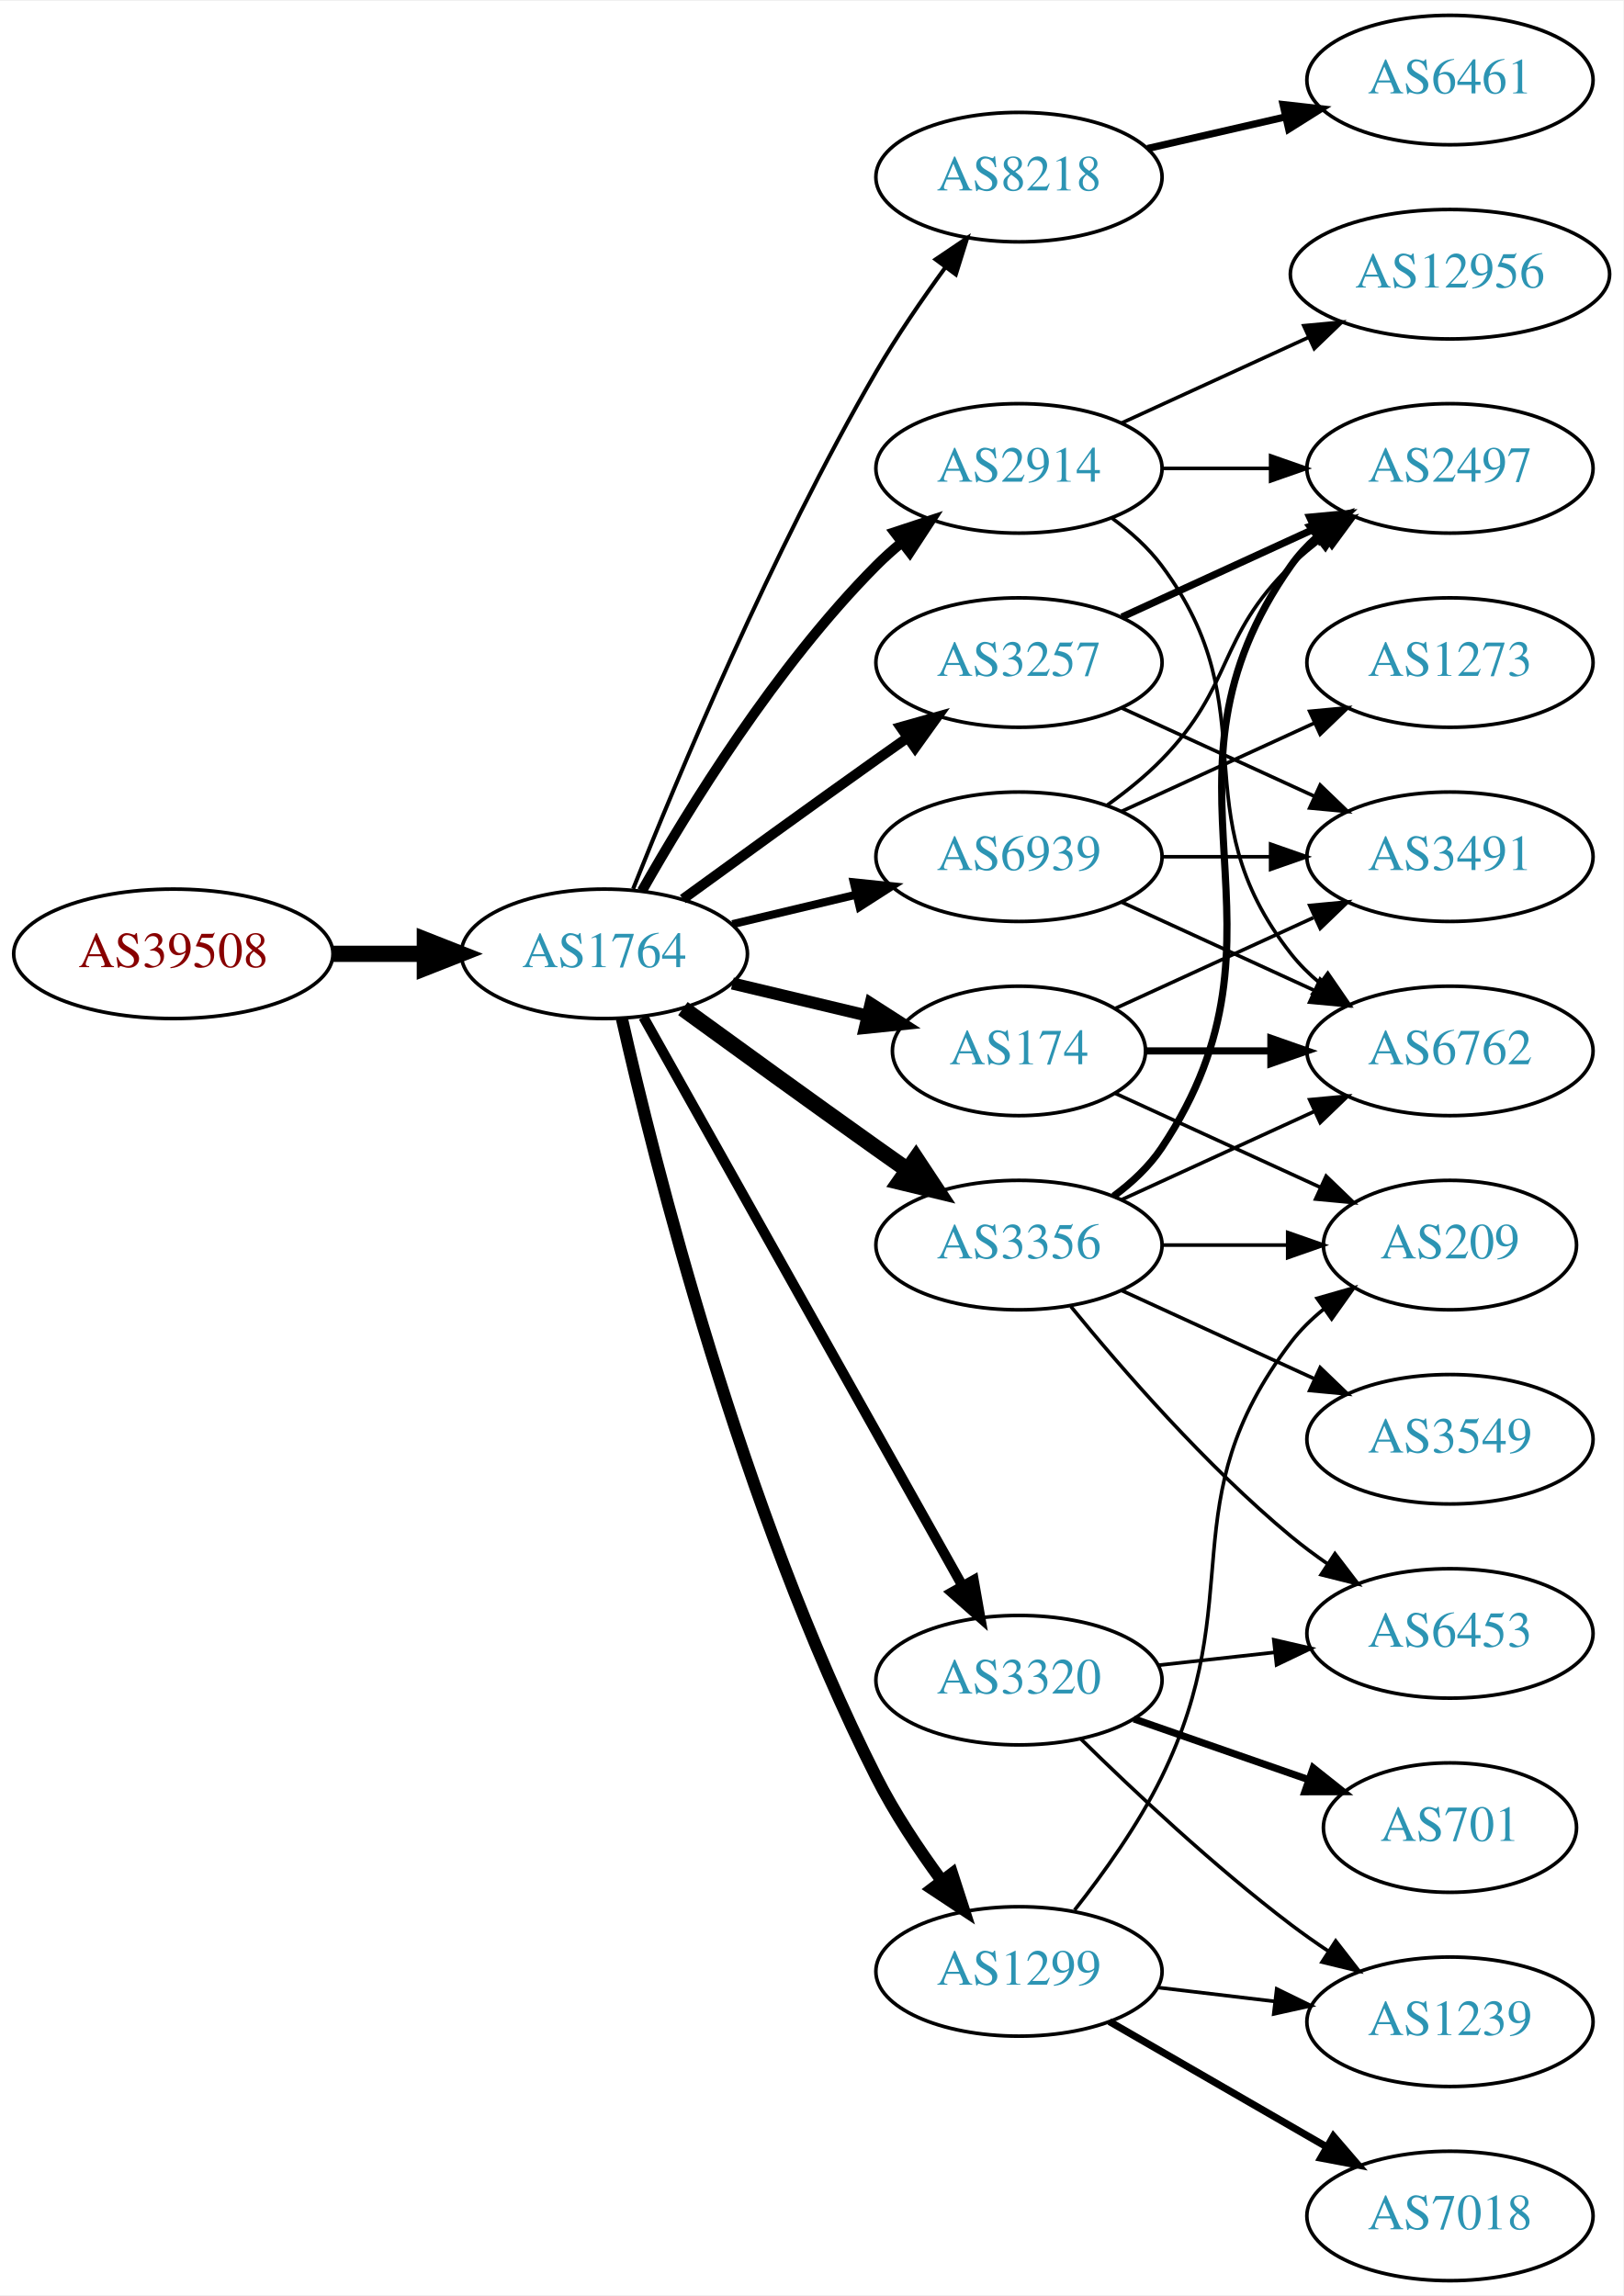
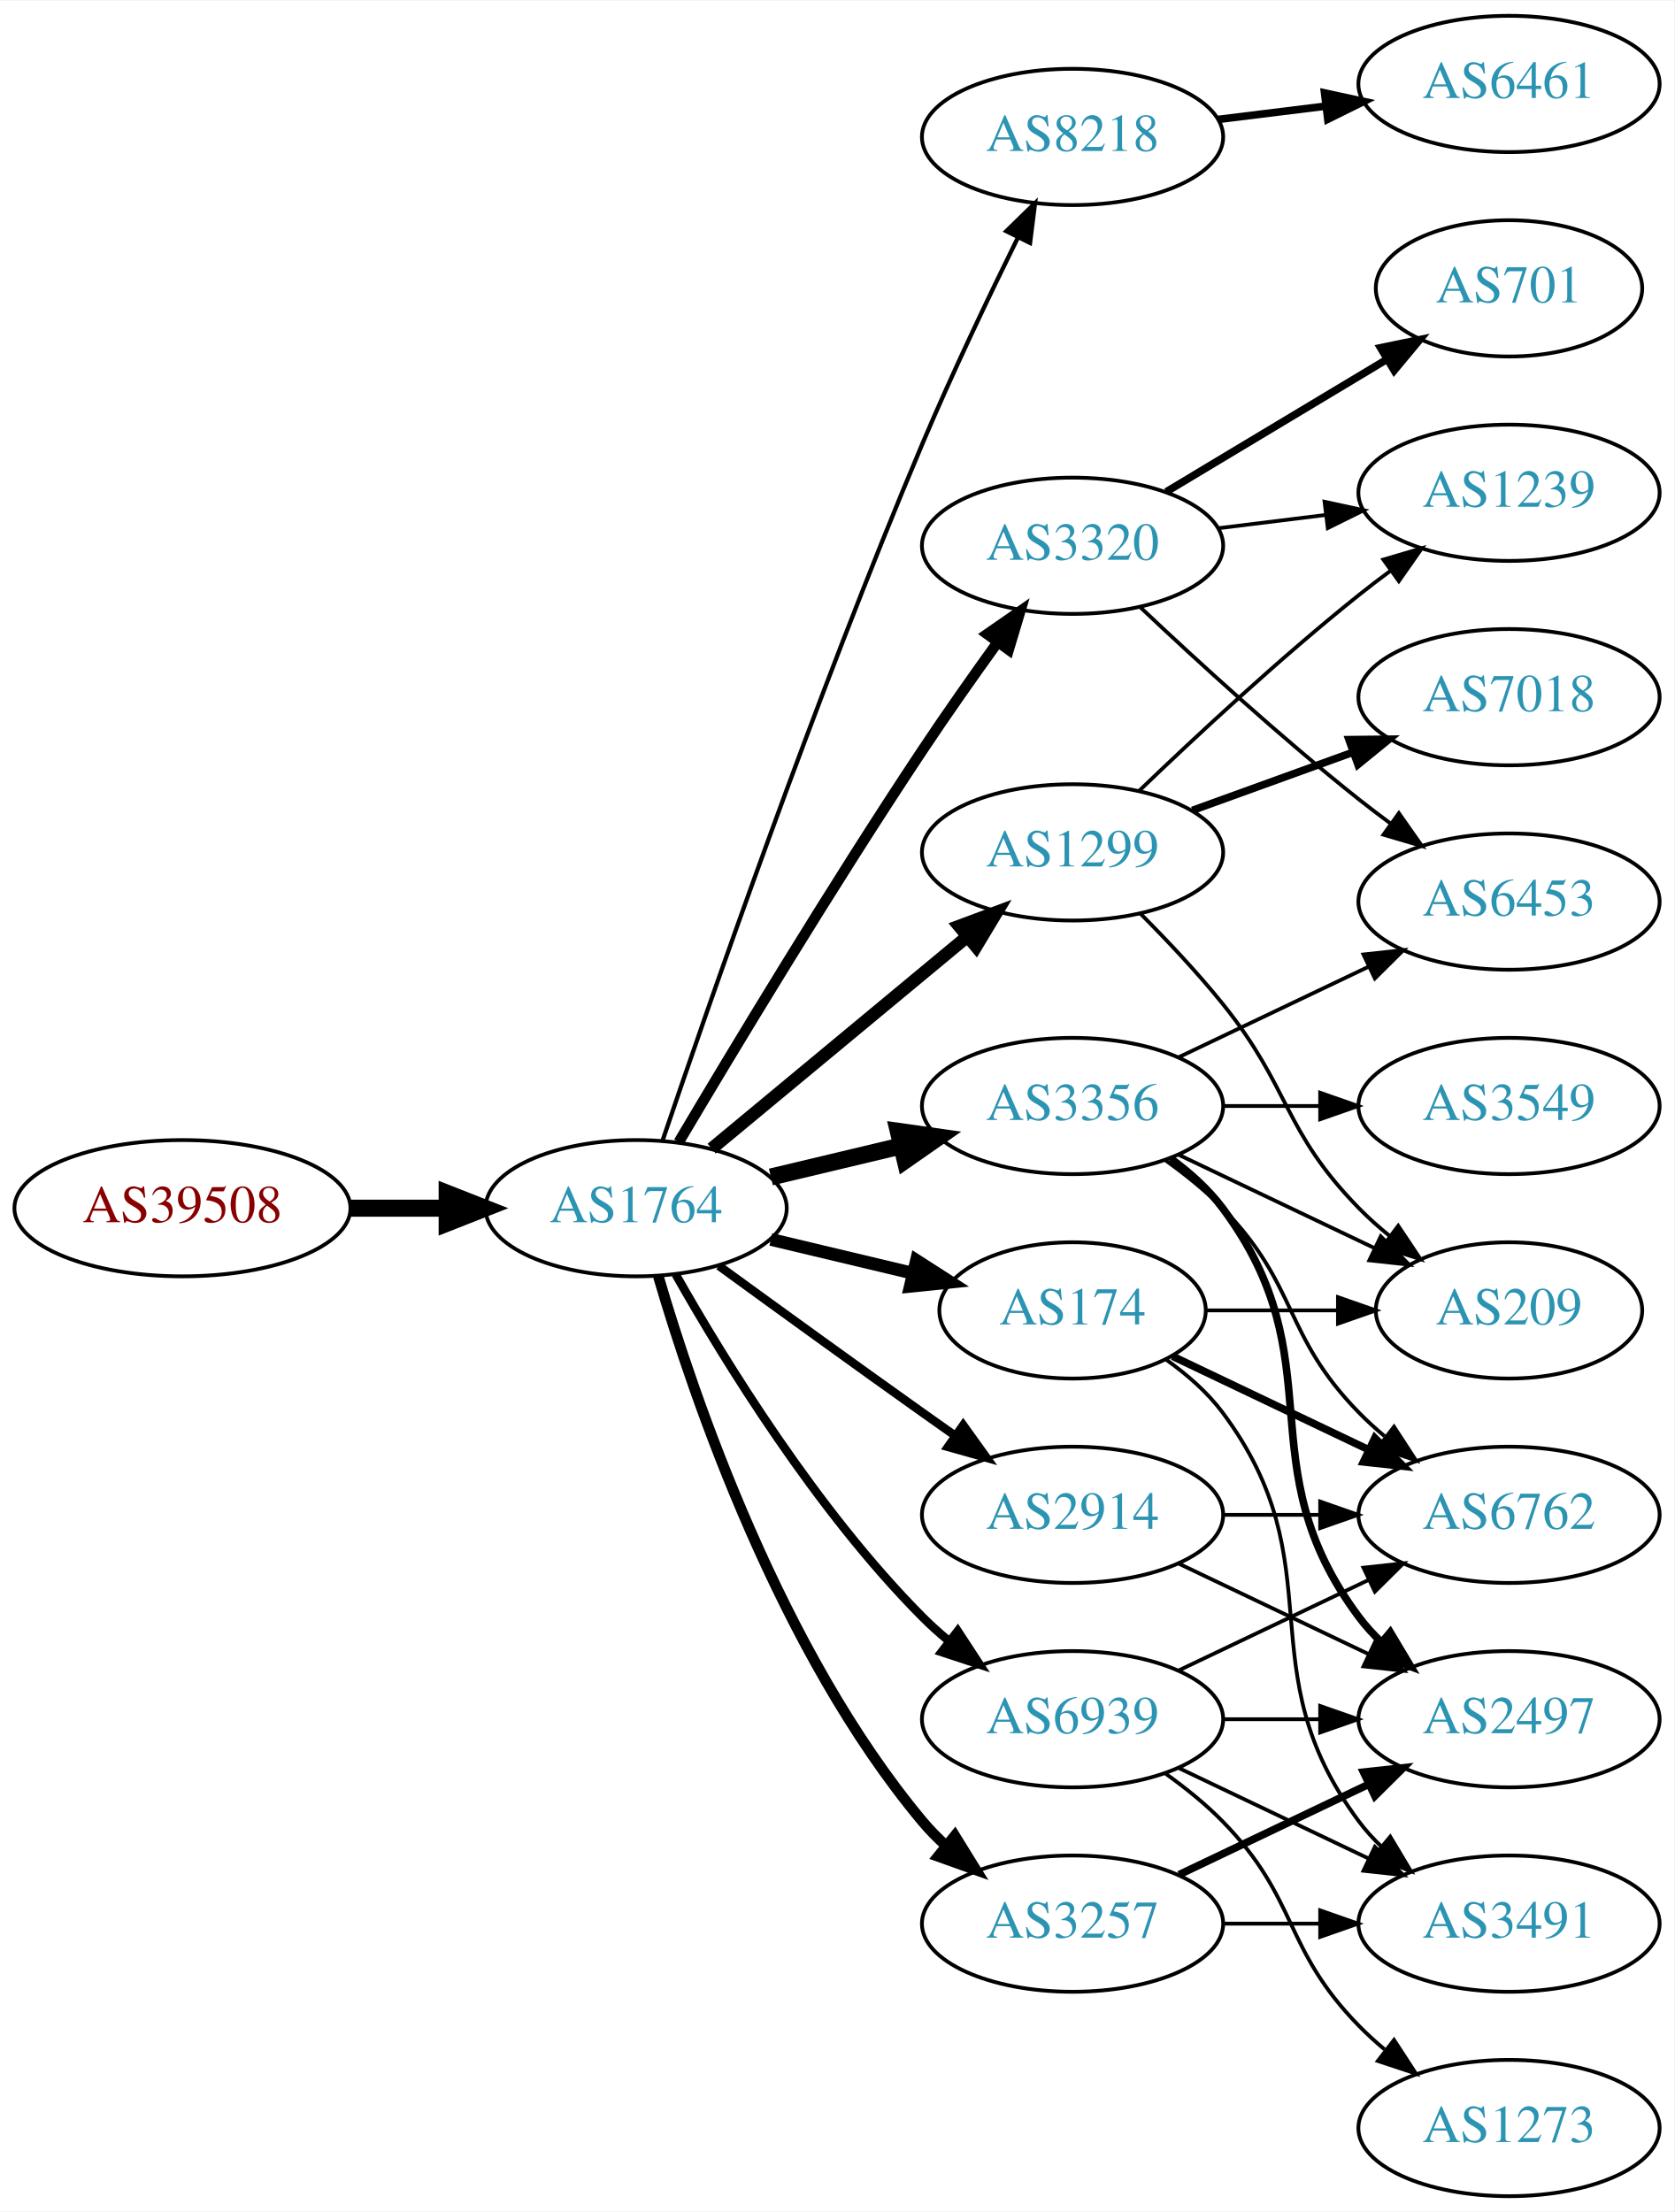
- <svg xmlns="http://www.w3.org/2000/svg" xmlns:xlink="http://www.w3.org/1999/xlink" width="451pt" height="638pt" viewBox="0.00 0.00 451.37 638.00">
-   <g id="graph0" class="graph" transform="scale(1 1) rotate(0) translate(4 634)">
-     <polygon fill="white" stroke="none" points="-4,4 -4,-634 447.37,-634 447.37,4 -4,4" />
+ <svg xmlns="http://www.w3.org/2000/svg" xmlns:xlink="http://www.w3.org/1999/xlink" width="442pt" height="584pt" viewBox="0.00 0.00 442.27 584.00">
+   <g id="graph0" class="graph" transform="scale(1 1) rotate(0) translate(4 580)">
+     <polygon fill="white" stroke="none" points="-4,4 -4,-580 438.271,-580 438.271,4 -4,4" />
    <g id="node1" class="node">
      <g id="a_node1">
        <a xlink:href="/asn/39508" xlink:title="AS39508 ~ AXIANS ICT Austria GmbH [AT]">
-           <ellipse fill="#ffffff" stroke="black" cx="44.196" cy="-369" rx="44.393" ry="18" />
-           <text text-anchor="middle" x="44.196" y="-365.3" font-family="Times,serif" font-size="14.00" fill="#880000">AS39508</text>
+           <ellipse fill="#ffffff" stroke="black" cx="44.196" cy="-261" rx="44.393" ry="18" />
+           <text text-anchor="middle" x="44.196" y="-257.3" font-family="Times,serif" font-size="14.00" fill="#880000">AS39508</text>
        </a>
      </g>
    </g>
    <g id="node2" class="node">
      <g id="a_node2">
        <a xlink:href="/asn/1764" xlink:title="AS1764 ~ NEXTLAYER-AS [AT]">
-           <ellipse fill="#ffffff" stroke="black" cx="164.039" cy="-369" rx="39.794" ry="18" />
-           <text text-anchor="middle" x="164.039" y="-365.3" font-family="Times,serif" font-size="14.00" fill="#2c94b3">AS1764</text>
+           <ellipse fill="#ffffff" stroke="black" cx="164.039" cy="-261" rx="39.794" ry="18" />
+           <text text-anchor="middle" x="164.039" y="-257.3" font-family="Times,serif" font-size="14.00" fill="#2c94b3">AS1764</text>
        </a>
      </g>
    </g>
    <g id="edge1" class="edge">
-       <path fill="none" stroke="black" stroke-width="4.5" d="M88.407,-369C96.72,-369 105.482,-369 113.965,-369" />
-       <polygon fill="black" stroke="black" stroke-width="4.5" points="114.123,-372.938 124.123,-369 114.123,-365.063 114.123,-372.938" />
+       <path fill="none" stroke="black" stroke-width="4.5" d="M88.407,-261C96.72,-261 105.482,-261 113.965,-261" />
+       <polygon fill="black" stroke="black" stroke-width="4.5" points="114.123,-264.938 124.123,-261 114.123,-257.063 114.123,-264.938" />
    </g>
    <g id="node3" class="node">
      <g id="a_node3">
        <a xlink:href="/asn/8218" xlink:title="AS8218 ~ legacy Neotelecoms [FR]">
-           <ellipse fill="#ffffff" stroke="black" cx="279.332" cy="-585" rx="39.794" ry="18" />
-           <text text-anchor="middle" x="279.332" y="-581.3" font-family="Times,serif" font-size="14.00" fill="#2c94b3">AS8218</text>
+           <ellipse fill="#ffffff" stroke="black" cx="279.332" cy="-544" rx="39.794" ry="18" />
+           <text text-anchor="middle" x="279.332" y="-540.3" font-family="Times,serif" font-size="14.00" fill="#2c94b3">AS8218</text>
        </a>
      </g>
    </g>
    <g id="edge2" class="edge">
-       <path fill="none" stroke="black" stroke-width="1.125" d="M172.042,-387.051C184.169,-417.57 210.587,-480.933 239.685,-531 245.392,-540.819 252.43,-551.078 258.929,-559.984" />
-       <polygon fill="black" stroke="black" stroke-width="1.125" points="256.155,-562.119 264.934,-568.05 261.77,-557.938 256.155,-562.119" />
+       <path fill="none" stroke="black" stroke-width="1.125" d="M170.995,-278.774C183.004,-314.21 211.396,-396.01 239.685,-463 247.466,-481.424 257.16,-501.737 264.892,-517.411" />
+       <polygon fill="black" stroke="black" stroke-width="1.125" points="261.832,-519.118 269.419,-526.514 268.1,-516.001 261.832,-519.118" />
    </g>
    <g id="node4" class="node">
      <g id="a_node4">
-         <a xlink:href="/asn/3257" xlink:title="AS3257 ~ GTT [DE]">
-           <ellipse fill="#ffffff" stroke="black" cx="279.332" cy="-450" rx="39.794" ry="18" />
-           <text text-anchor="middle" x="279.332" y="-446.3" font-family="Times,serif" font-size="14.00" fill="#2c94b3">AS3257</text>
+         <a xlink:href="/asn/3320" xlink:title="AS3320 ~ DTAG [DE]">
+           <ellipse fill="#ffffff" stroke="black" cx="279.332" cy="-436" rx="39.794" ry="18" />
+           <text text-anchor="middle" x="279.332" y="-432.3" font-family="Times,serif" font-size="14.00" fill="#2c94b3">AS3320</text>
        </a>
      </g>
    </g>
    <g id="edge3" class="edge">
-       <path fill="none" stroke="black" stroke-width="2.812" d="M185.887,-384.222C200.821,-395.091 221.435,-410.025 239.685,-423 242.506,-425.005 245.449,-427.085 248.397,-429.159" />
-       <polygon fill="black" stroke="black" stroke-width="2.812" points="246.424,-432.05 256.621,-434.926 250.443,-426.319 246.424,-432.05" />
+       <path fill="none" stroke="black" stroke-width="2.812" d="M175.303,-278.467C189.366,-302.202 215.625,-345.829 239.685,-382 245.975,-391.456 253.147,-401.632 259.591,-410.572" />
+       <polygon fill="black" stroke="black" stroke-width="2.812" points="256.786,-412.666 265.494,-418.702 262.451,-408.553 256.786,-412.666" />
    </g>
    <g id="node5" class="node">
      <g id="a_node5">
-         <a xlink:href="/asn/2914" xlink:title="AS2914 ~ NTT America, Inc. [US]">
-           <ellipse fill="#ffffff" stroke="black" cx="279.332" cy="-504" rx="39.794" ry="18" />
-           <text text-anchor="middle" x="279.332" y="-500.3" font-family="Times,serif" font-size="14.00" fill="#2c94b3">AS2914</text>
+         <a xlink:href="/asn/3257" xlink:title="AS3257 ~ GTT [DE]">
+           <ellipse fill="#ffffff" stroke="black" cx="279.332" cy="-72" rx="39.794" ry="18" />
+           <text text-anchor="middle" x="279.332" y="-68.3" font-family="Times,serif" font-size="14.00" fill="#2c94b3">AS3257</text>
        </a>
      </g>
    </g>
    <g id="edge4" class="edge">
-       <path fill="none" stroke="black" stroke-width="2.812" d="M174.498,-386.49C187.28,-409.096 211.712,-448.886 239.685,-477 241.796,-479.121 244.092,-481.188 246.477,-483.171" />
-       <polygon fill="black" stroke="black" stroke-width="2.812" points="244.73,-486.242 254.793,-489.556 248.993,-480.69 244.73,-486.242" />
+       <path fill="none" stroke="black" stroke-width="2.812" d="M169.913,-242.998C179.227,-211.156 202.043,-144.019 239.685,-99 241.555,-96.763 243.654,-94.626 245.88,-92.604" />
+       <polygon fill="black" stroke="black" stroke-width="2.812" points="248.227,-95.207 253.799,-86.196 243.823,-89.766 248.227,-95.207" />
    </g>
    <g id="node6" class="node">
      <g id="a_node6">
-         <a xlink:href="/asn/3320" xlink:title="AS3320 ~ DTAG [DE]">
-           <ellipse fill="#ffffff" stroke="black" cx="279.332" cy="-167" rx="39.794" ry="18" />
-           <text text-anchor="middle" x="279.332" y="-163.3" font-family="Times,serif" font-size="14.00" fill="#2c94b3">AS3320</text>
-         </a>
-       </g>
-     </g>
-     <g id="edge5" class="edge">
-       <path fill="none" stroke="black" stroke-width="2.812" d="M174.894,-351.427C194.864,-315.821 240.192,-235.002 263.652,-193.173" />
-       <polygon fill="black" stroke="black" stroke-width="2.812" points="266.74,-194.822 268.579,-184.388 260.635,-191.398 266.74,-194.822" />
-     </g>
-     <g id="node7" class="node">
-       <g id="a_node7">
        <a xlink:href="/asn/3356" xlink:title="AS3356 ~ Level 3 Parent, LLC [US]">
          <ellipse fill="#ffffff" stroke="black" cx="279.332" cy="-288" rx="39.794" ry="18" />
          <text text-anchor="middle" x="279.332" y="-284.3" font-family="Times,serif" font-size="14.00" fill="#2c94b3">AS3356</text>
        </a>
      </g>
    </g>
+     <g id="edge5" class="edge">
+       <path fill="none" stroke="black" stroke-width="4.5" d="M199.646,-269.248C210.517,-271.838 222.671,-274.735 234.114,-277.462" />
+       <polygon fill="black" stroke="black" stroke-width="4.5" points="233.296,-281.315 243.936,-279.803 235.122,-273.654 233.296,-281.315" />
+     </g>
+     <g id="node7" class="node">
+       <g id="a_node7">
+         <a xlink:href="/asn/2914" xlink:title="AS2914 ~ NTT America, Inc. [US]">
+           <ellipse fill="#ffffff" stroke="black" cx="279.332" cy="-180" rx="39.794" ry="18" />
+           <text text-anchor="middle" x="279.332" y="-176.3" font-family="Times,serif" font-size="14.00" fill="#2c94b3">AS2914</text>
+         </a>
+       </g>
+     </g>
    <g id="edge6" class="edge">
-       <path fill="none" stroke="black" stroke-width="4.5" d="M185.887,-353.778C200.821,-342.909 221.435,-327.975 239.685,-315 242.506,-312.995 245.449,-310.915 248.397,-308.841" />
-       <polygon fill="black" stroke="black" stroke-width="4.5" points="250.694,-312.039 256.621,-303.074 246.173,-305.591 250.694,-312.039" />
+       <path fill="none" stroke="black" stroke-width="2.25" d="M185.887,-245.778C200.821,-234.909 221.435,-219.975 239.685,-207 242.506,-204.995 245.449,-202.915 248.397,-200.841" />
+       <polygon fill="black" stroke="black" stroke-width="2.25" points="250.443,-203.681 256.621,-195.074 246.424,-197.95 250.443,-203.681" />
    </g>
    <g id="node8" class="node">
      <g id="a_node8">
-         <a xlink:href="/asn/174" xlink:title="AS174 ~ Cogent Communications [US]">
-           <ellipse fill="#ffffff" stroke="black" cx="279.332" cy="-342" rx="35.194" ry="18" />
-           <text text-anchor="middle" x="279.332" y="-338.3" font-family="Times,serif" font-size="14.00" fill="#2c94b3">AS174</text>
+         <a xlink:href="/asn/1299" xlink:title="AS1299 ~ Telia Carrier [EU]">
+           <ellipse fill="#ffffff" stroke="black" cx="279.332" cy="-355" rx="39.794" ry="18" />
+           <text text-anchor="middle" x="279.332" y="-351.3" font-family="Times,serif" font-size="14.00" fill="#2c94b3">AS1299</text>
        </a>
      </g>
    </g>
    <g id="edge7" class="edge">
-       <path fill="none" stroke="black" stroke-width="3.375" d="M199.646,-360.752C211.44,-357.942 224.745,-354.771 237.013,-351.847" />
-       <polygon fill="black" stroke="black" stroke-width="3.375" points="238.101,-355.186 247.018,-349.463 236.479,-348.376 238.101,-355.186" />
+       <path fill="none" stroke="black" stroke-width="3.375" d="M184.001,-276.733C202.464,-292.052 230.7,-315.48 251.471,-332.713" />
+       <polygon fill="black" stroke="black" stroke-width="3.375" points="249.376,-335.523 259.307,-339.215 253.846,-330.136 249.376,-335.523" />
    </g>
    <g id="node9" class="node">
      <g id="a_node9">
-         <a xlink:href="/asn/1299" xlink:title="AS1299 ~ Telia Carrier [EU]">
-           <ellipse fill="#ffffff" stroke="black" cx="279.332" cy="-86" rx="39.794" ry="18" />
-           <text text-anchor="middle" x="279.332" y="-82.3" font-family="Times,serif" font-size="14.00" fill="#2c94b3">AS1299</text>
+         <a xlink:href="/asn/174" xlink:title="AS174 ~ Cogent Communications [US]">
+           <ellipse fill="#ffffff" stroke="black" cx="279.332" cy="-234" rx="35.194" ry="18" />
+           <text text-anchor="middle" x="279.332" y="-230.3" font-family="Times,serif" font-size="14.00" fill="#2c94b3">AS174</text>
        </a>
      </g>
    </g>
    <g id="edge8" class="edge">
-       <path fill="none" stroke="black" stroke-width="3.375" d="M168.908,-351.042C177.858,-311.445 202.137,-214.261 239.685,-140 244.679,-130.123 251.362,-120.06 257.765,-111.34" />
-       <polygon fill="black" stroke="black" stroke-width="3.375" points="260.744,-113.205 264.002,-103.123 255.168,-108.972 260.744,-113.205" />
+       <path fill="none" stroke="black" stroke-width="3.375" d="M199.646,-252.752C211.44,-249.942 224.745,-246.771 237.013,-243.847" />
+       <polygon fill="black" stroke="black" stroke-width="3.375" points="238.101,-247.186 247.018,-241.463 236.479,-240.376 238.101,-247.186" />
    </g>
    <g id="node10" class="node">
      <g id="a_node10">
        <a xlink:href="/asn/6939" xlink:title="AS6939 ~ Hurricane Electric LLC [US]">
-           <ellipse fill="#ffffff" stroke="black" cx="279.332" cy="-396" rx="39.794" ry="18" />
-           <text text-anchor="middle" x="279.332" y="-392.3" font-family="Times,serif" font-size="14.00" fill="#2c94b3">AS6939</text>
+           <ellipse fill="#ffffff" stroke="black" cx="279.332" cy="-126" rx="39.794" ry="18" />
+           <text text-anchor="middle" x="279.332" y="-122.3" font-family="Times,serif" font-size="14.00" fill="#2c94b3">AS6939</text>
        </a>
      </g>
    </g>
    <g id="edge9" class="edge">
-       <path fill="none" stroke="black" stroke-width="2.25" d="M199.646,-377.248C210.517,-379.838 222.671,-382.735 234.114,-385.462" />
-       <polygon fill="black" stroke="black" stroke-width="2.25" points="233.397,-388.889 243.936,-387.803 235.02,-382.08 233.397,-388.889" />
+       <path fill="none" stroke="black" stroke-width="2.25" d="M174.498,-243.51C187.28,-220.904 211.712,-181.114 239.685,-153 241.796,-150.879 244.092,-148.812 246.477,-146.829" />
+       <polygon fill="black" stroke="black" stroke-width="2.25" points="248.993,-149.31 254.793,-140.444 244.73,-143.758 248.993,-149.31" />
    </g>
    <g id="node11" class="node">
      <g id="a_node11">
        <a xlink:href="/asn/6461" xlink:title="AS6461 ~ Zayo Bandwidth [US]">
-           <ellipse fill="#ffffff" stroke="black" cx="399.174" cy="-612" rx="39.794" ry="18" />
-           <text text-anchor="middle" x="399.174" y="-608.3" font-family="Times,serif" font-size="14.00" fill="#2c94b3">AS6461</text>
+           <ellipse fill="#ffffff" stroke="black" cx="394.625" cy="-558" rx="39.794" ry="18" />
+           <text text-anchor="middle" x="394.625" y="-554.3" font-family="Times,serif" font-size="14.00" fill="#2c94b3">AS6461</text>
        </a>
      </g>
    </g>
    <g id="edge10" class="edge">
-       <path fill="none" stroke="black" stroke-width="2" d="M315.051,-592.955C327.051,-595.704 340.672,-598.825 353.364,-601.733" />
-       <polygon fill="black" stroke="black" stroke-width="2" points="352.767,-605.187 363.296,-604.009 354.33,-598.364 352.767,-605.187" />
+       <path fill="none" stroke="black" stroke-width="2" d="M317.742,-548.623C326.83,-549.746 336.667,-550.962 346.152,-552.134" />
+       <polygon fill="black" stroke="black" stroke-width="2" points="345.9,-555.629 356.254,-553.382 346.758,-548.682 345.9,-555.629" />
+     </g>
+     <g id="node12" class="node">
+       <g id="a_node12">
+         <a xlink:href="/asn/701" xlink:title="AS701 ~ UUNET [US]">
+           <ellipse fill="#ffffff" stroke="black" cx="394.625" cy="-504" rx="35.194" ry="18" />
+           <text text-anchor="middle" x="394.625" y="-500.3" font-family="Times,serif" font-size="14.00" fill="#2c94b3">AS701</text>
+         </a>
+       </g>
+     </g>
+     <g id="edge11" class="edge">
+       <path fill="none" stroke="black" stroke-width="2" d="M304.082,-450.255C321.033,-460.429 343.998,-474.214 362.427,-485.275" />
+       <polygon fill="black" stroke="black" stroke-width="2" points="360.688,-488.313 371.064,-490.459 364.291,-482.311 360.688,-488.313" />
+     </g>
+     <g id="node13" class="node">
+       <g id="a_node13">
+         <a xlink:href="/asn/1239" xlink:title="AS1239 ~ Sprint [US]">
+           <ellipse fill="#ffffff" stroke="black" cx="394.625" cy="-450" rx="39.794" ry="18" />
+           <text text-anchor="middle" x="394.625" y="-446.3" font-family="Times,serif" font-size="14.00" fill="#2c94b3">AS1239</text>
+         </a>
+       </g>
+     </g>
+     <g id="edge12" class="edge">
+       <path fill="none" stroke="black" d="M317.742,-440.623C326.83,-441.746 336.667,-442.962 346.152,-444.134" />
+       <polygon fill="black" stroke="black" points="345.9,-447.629 356.254,-445.382 346.758,-440.682 345.9,-447.629" />
    </g>
    <g id="node14" class="node">
      <g id="a_node14">
+         <a xlink:href="/asn/6453" xlink:title="AS6453 ~ TATA COMMUNICATIONS (AMERICA) INC [US]">
+           <ellipse fill="#ffffff" stroke="black" cx="394.625" cy="-342" rx="39.794" ry="18" />
+           <text text-anchor="middle" x="394.625" y="-338.3" font-family="Times,serif" font-size="14.00" fill="#2c94b3">AS6453</text>
+         </a>
+       </g>
+     </g>
+     <g id="edge13" class="edge">
+       <path fill="none" stroke="black" d="M297.307,-419.68C312.109,-405.716 334.378,-385.342 354.978,-369 357.689,-366.849 360.559,-364.672 363.461,-362.537" />
+       <polygon fill="black" stroke="black" points="365.535,-365.356 371.62,-356.683 361.455,-359.669 365.535,-365.356" />
+     </g>
+     <g id="node16" class="node">
+       <g id="a_node16">
        <a xlink:href="/asn/2497" xlink:title="AS2497 ~ Internet Initiative Japan Inc. [JP]">
-           <ellipse fill="#ffffff" stroke="black" cx="399.174" cy="-504" rx="39.794" ry="18" />
-           <text text-anchor="middle" x="399.174" y="-500.3" font-family="Times,serif" font-size="14.00" fill="#2c94b3">AS2497</text>
-         </a>
-       </g>
-     </g>
-     <g id="edge14" class="edge">
-       <path fill="none" stroke="black" stroke-width="2" d="M307.96,-462.661C323.917,-469.973 344.188,-479.261 361.471,-487.181" />
-       <polygon fill="black" stroke="black" stroke-width="2" points="360.169,-490.435 370.718,-491.419 363.085,-484.071 360.169,-490.435" />
+           <ellipse fill="#ffffff" stroke="black" cx="394.625" cy="-126" rx="39.794" ry="18" />
+           <text text-anchor="middle" x="394.625" y="-122.3" font-family="Times,serif" font-size="14.00" fill="#2c94b3">AS2497</text>
+         </a>
+       </g>
+     </g>
+     <g id="edge25" class="edge">
+       <path fill="none" stroke="black" stroke-width="2" d="M307.468,-84.934C322.462,-92.081 341.283,-101.052 357.506,-108.785" />
+       <polygon fill="black" stroke="black" stroke-width="2" points="356.177,-112.028 366.71,-113.171 359.188,-105.709 356.177,-112.028" />
+     </g>
+     <g id="node20" class="node">
+       <g id="a_node20">
+         <a xlink:href="/asn/3491" xlink:title="AS3491 ~ PCCW Global, Inc. [US]">
+           <ellipse fill="#ffffff" stroke="black" cx="394.625" cy="-72" rx="39.794" ry="18" />
+           <text text-anchor="middle" x="394.625" y="-68.3" font-family="Times,serif" font-size="14.00" fill="#2c94b3">AS3491</text>
+         </a>
+       </g>
+     </g>
+     <g id="edge24" class="edge">
+       <path fill="none" stroke="black" d="M319.004,-72C327.207,-72 335.971,-72 344.503,-72" />
+       <polygon fill="black" stroke="black" points="344.742,-75.5 354.742,-72 344.742,-68.5 344.742,-75.5" />
+     </g>
+     <g id="edge15" class="edge">
+       <path fill="none" stroke="black" d="M307.468,-300.934C322.462,-308.081 341.283,-317.052 357.506,-324.785" />
+       <polygon fill="black" stroke="black" points="356.177,-328.028 366.71,-329.171 359.188,-321.709 356.177,-328.028" />
    </g>
    <g id="node15" class="node">
      <g id="a_node15">
-         <a xlink:href="/asn/3491" xlink:title="AS3491 ~ PCCW Global, Inc. [US]">
-           <ellipse fill="#ffffff" stroke="black" cx="399.174" cy="-396" rx="39.794" ry="18" />
-           <text text-anchor="middle" x="399.174" y="-392.3" font-family="Times,serif" font-size="14.00" fill="#2c94b3">AS3491</text>
-         </a>
-       </g>
-     </g>
-     <g id="edge15" class="edge">
-       <path fill="none" stroke="black" d="M307.96,-437.339C323.917,-430.027 344.188,-420.739 361.471,-412.819" />
-       <polygon fill="black" stroke="black" points="363.085,-415.929 370.718,-408.581 360.169,-409.565 363.085,-415.929" />
-     </g>
-     <g id="node12" class="node">
-       <g id="a_node12">
-         <a xlink:href="/asn/12956" xlink:title="AS12956 ~ TELXIUS [ES]">
-           <ellipse fill="#ffffff" stroke="black" cx="399.174" cy="-558" rx="44.393" ry="18" />
-           <text text-anchor="middle" x="399.174" y="-554.3" font-family="Times,serif" font-size="14.00" fill="#2c94b3">AS12956</text>
-         </a>
-       </g>
-     </g>
-     <g id="edge11" class="edge">
-       <path fill="none" stroke="black" d="M307.96,-516.661C323.458,-523.762 343.025,-532.728 359.971,-540.494" />
-       <polygon fill="black" stroke="black" points="358.525,-543.681 369.074,-544.665 361.441,-537.317 358.525,-543.681" />
-     </g>
-     <g id="node13" class="node">
-       <g id="a_node13">
-         <a xlink:href="/asn/6762" xlink:title="AS6762 ~ TELECOM ITALIA SPARKLE S.p.A. [IT]">
-           <ellipse fill="#ffffff" stroke="black" cx="399.174" cy="-342" rx="39.794" ry="18" />
-           <text text-anchor="middle" x="399.174" y="-338.3" font-family="Times,serif" font-size="14.00" fill="#2c94b3">AS6762</text>
-         </a>
-       </g>
-     </g>
-     <g id="edge12" class="edge">
-       <path fill="none" stroke="black" d="M305.262,-490.118C310.338,-486.389 315.256,-481.984 318.978,-477 349.249,-436.458 323.679,-408.754 354.978,-369 357.303,-366.047 360.047,-363.33 363.006,-360.853" />
-       <polygon fill="black" stroke="black" points="365.199,-363.585 371.203,-354.855 361.065,-357.936 365.199,-363.585" />
-     </g>
-     <g id="edge13" class="edge">
-       <path fill="none" stroke="black" d="M319.244,-504C328.798,-504 339.147,-504 349.11,-504" />
-       <polygon fill="black" stroke="black" points="349.302,-507.5 359.302,-504 349.302,-500.5 349.302,-507.5" />
+         <a xlink:href="/asn/3549" xlink:title="AS3549 ~ Level 3 Parent, LLC [US]">
+           <ellipse fill="#ffffff" stroke="black" cx="394.625" cy="-288" rx="39.794" ry="18" />
+           <text text-anchor="middle" x="394.625" y="-284.3" font-family="Times,serif" font-size="14.00" fill="#2c94b3">AS3549</text>
+         </a>
+       </g>
+     </g>
+     <g id="edge14" class="edge">
+       <path fill="none" stroke="black" d="M319.004,-288C327.207,-288 335.971,-288 344.503,-288" />
+       <polygon fill="black" stroke="black" points="344.742,-291.5 354.742,-288 344.742,-284.5 344.742,-291.5" />
+     </g>
+     <g id="edge16" class="edge">
+       <path fill="none" stroke="black" stroke-width="2" d="M305.262,-274.118C310.338,-270.389 315.256,-265.984 318.978,-261 349.249,-220.458 324.707,-193.542 354.978,-153 356.723,-150.664 358.73,-148.455 360.893,-146.383" />
+       <polygon fill="black" stroke="black" stroke-width="2" points="363.253,-148.973 368.694,-139.882 358.771,-143.595 363.253,-148.973" />
    </g>
    <g id="node17" class="node">
      <g id="a_node17">
-         <a xlink:href="/asn/6453" xlink:title="AS6453 ~ TATA COMMUNICATIONS (AMERICA) INC [US]">
-           <ellipse fill="#ffffff" stroke="black" cx="399.174" cy="-180" rx="39.794" ry="18" />
-           <text text-anchor="middle" x="399.174" y="-176.3" font-family="Times,serif" font-size="14.00" fill="#2c94b3">AS6453</text>
-         </a>
-       </g>
-     </g>
-     <g id="edge23" class="edge">
-       <path fill="none" stroke="black" d="M317.942,-171.149C328.253,-172.287 339.57,-173.535 350.37,-174.726" />
-       <polygon fill="black" stroke="black" points="350.194,-178.228 360.517,-175.846 350.961,-171.27 350.194,-178.228" />
-     </g>
-     <g id="node19" class="node">
-       <g id="a_node19">
-         <a xlink:href="/asn/1239" xlink:title="AS1239 ~ Sprint [US]">
-           <ellipse fill="#ffffff" stroke="black" cx="399.174" cy="-72" rx="39.794" ry="18" />
-           <text text-anchor="middle" x="399.174" y="-68.3" font-family="Times,serif" font-size="14.00" fill="#2c94b3">AS1239</text>
-         </a>
-       </g>
-     </g>
-     <g id="edge21" class="edge">
-       <path fill="none" stroke="black" d="M296.48,-150.704C311.116,-136.329 333.605,-115.205 354.978,-99 358.308,-96.475 361.88,-93.963 365.492,-91.544" />
-       <polygon fill="black" stroke="black" points="367.399,-94.478 373.895,-86.108 363.597,-88.601 367.399,-94.478" />
-     </g>
-     <g id="node20" class="node">
-       <g id="a_node20">
-         <a xlink:href="/asn/701" xlink:title="AS701 ~ UUNET [US]">
-           <ellipse fill="#ffffff" stroke="black" cx="399.174" cy="-126" rx="35.194" ry="18" />
-           <text text-anchor="middle" x="399.174" y="-122.3" font-family="Times,serif" font-size="14.00" fill="#2c94b3">AS701</text>
-         </a>
-       </g>
-     </g>
-     <g id="edge22" class="edge">
-       <path fill="none" stroke="black" stroke-width="2" d="M311.293,-156.228C326.202,-151.041 344.22,-144.772 359.973,-139.291" />
-       <polygon fill="black" stroke="black" stroke-width="2" points="361.146,-142.589 369.441,-135.997 358.846,-135.977 361.146,-142.589" />
-     </g>
-     <g id="edge16" class="edge">
-       <path fill="none" stroke="black" d="M307.96,-300.661C323.917,-307.973 344.188,-317.261 361.471,-325.181" />
-       <polygon fill="black" stroke="black" points="360.169,-328.435 370.718,-329.419 363.085,-322.071 360.169,-328.435" />
-     </g>
-     <g id="edge19" class="edge">
-       <path fill="none" stroke="black" stroke-width="2" d="M305.651,-301.607C310.707,-305.351 315.518,-309.831 318.978,-315 360.003,-376.294 312.399,-416.775 354.978,-477 356.969,-479.816 359.356,-482.401 361.972,-484.76" />
-       <polygon fill="black" stroke="black" stroke-width="2" points="360.271,-487.865 370.34,-491.162 364.525,-482.306 360.271,-487.865" />
-     </g>
-     <g id="node16" class="node">
-       <g id="a_node16">
-         <a xlink:href="/asn/3549" xlink:title="AS3549 ~ Level 3 Parent, LLC [US]">
-           <ellipse fill="#ffffff" stroke="black" cx="399.174" cy="-234" rx="39.794" ry="18" />
-           <text text-anchor="middle" x="399.174" y="-230.3" font-family="Times,serif" font-size="14.00" fill="#2c94b3">AS3549</text>
+         <a xlink:href="/asn/6762" xlink:title="AS6762 ~ TELECOM ITALIA SPARKLE S.p.A. [IT]">
+           <ellipse fill="#ffffff" stroke="black" cx="394.625" cy="-180" rx="39.794" ry="18" />
+           <text text-anchor="middle" x="394.625" y="-176.3" font-family="Times,serif" font-size="14.00" fill="#2c94b3">AS6762</text>
        </a>
      </g>
    </g>
    <g id="edge17" class="edge">
-       <path fill="none" stroke="black" d="M307.96,-275.339C323.917,-268.027 344.188,-258.739 361.471,-250.819" />
-       <polygon fill="black" stroke="black" points="363.085,-253.929 370.718,-246.581 360.169,-247.565 363.085,-253.929" />
-     </g>
-     <g id="edge18" class="edge">
-       <path fill="none" stroke="black" d="M293.751,-270.935C307.865,-253.625 331.28,-226.655 354.978,-207 358.194,-204.332 361.695,-201.73 365.265,-199.259" />
-       <polygon fill="black" stroke="black" points="367.189,-202.183 373.622,-193.764 363.343,-196.334 367.189,-202.183" />
+       <path fill="none" stroke="black" d="M303.926,-273.611C309.182,-269.852 314.513,-265.563 318.978,-261 339.151,-240.383 334.806,-227.617 354.978,-207 357.071,-204.861 359.354,-202.782 361.731,-200.79" />
+       <polygon fill="black" stroke="black" points="364.249,-203.268 370.031,-194.389 359.974,-197.725 364.249,-203.268" />
    </g>
    <g id="node18" class="node">
      <g id="a_node18">
        <a xlink:href="/asn/209" xlink:title="AS209 ~ CenturyLink Communications, LLC [US]">
-           <ellipse fill="#ffffff" stroke="black" cx="399.174" cy="-288" rx="35.194" ry="18" />
-           <text text-anchor="middle" x="399.174" y="-284.3" font-family="Times,serif" font-size="14.00" fill="#2c94b3">AS209</text>
-         </a>
-       </g>
+           <ellipse fill="#ffffff" stroke="black" cx="394.625" cy="-234" rx="35.194" ry="18" />
+           <text text-anchor="middle" x="394.625" y="-230.3" font-family="Times,serif" font-size="14.00" fill="#2c94b3">AS209</text>
+         </a>
+       </g>
+     </g>
+     <g id="edge18" class="edge">
+       <path fill="none" stroke="black" d="M307.468,-275.066C322.9,-267.71 342.385,-258.423 358.92,-250.541" />
+       <polygon fill="black" stroke="black" points="360.741,-253.551 368.262,-246.089 357.729,-247.232 360.741,-253.551" />
+     </g>
+     <g id="edge23" class="edge">
+       <path fill="none" stroke="black" d="M307.468,-167.066C322.462,-159.919 341.283,-150.948 357.506,-143.215" />
+       <polygon fill="black" stroke="black" points="359.188,-146.291 366.71,-138.829 356.177,-139.972 359.188,-146.291" />
+     </g>
+     <g id="edge22" class="edge">
+       <path fill="none" stroke="black" d="M319.004,-180C327.207,-180 335.971,-180 344.503,-180" />
+       <polygon fill="black" stroke="black" points="344.742,-183.5 354.742,-180 344.742,-176.5 344.742,-183.5" />
    </g>
    <g id="edge20" class="edge">
-       <path fill="none" stroke="black" d="M319.244,-288C330.331,-288 342.491,-288 353.873,-288" />
-       <polygon fill="black" stroke="black" points="354.055,-291.5 364.055,-288 354.055,-284.5 354.055,-291.5" />
-     </g>
-     <g id="edge25" class="edge">
-       <path fill="none" stroke="black" stroke-width="2" d="M314.733,-342C325.557,-342 337.725,-342 349.352,-342" />
-       <polygon fill="black" stroke="black" stroke-width="2" points="349.383,-345.5 359.383,-342 349.383,-338.5 349.383,-345.5" />
-     </g>
-     <g id="edge24" class="edge">
-       <path fill="none" stroke="black" d="M306.193,-353.851C322.313,-361.238 343.316,-370.862 361.181,-379.048" />
-       <polygon fill="black" stroke="black" points="360.183,-382.441 370.732,-383.425 363.099,-376.077 360.183,-382.441" />
+       <path fill="none" stroke="black" d="M296.975,-371.312C311.751,-385.51 334.164,-406.363 354.978,-423 357.681,-425.161 360.546,-427.344 363.444,-429.484" />
+       <polygon fill="black" stroke="black" points="361.436,-432.35 371.599,-435.344 365.521,-426.666 361.436,-432.35" />
+     </g>
+     <g id="edge21" class="edge">
+       <path fill="none" stroke="black" d="M297.202,-338.881C304.243,-331.82 312.315,-323.272 318.978,-315 337.073,-292.537 334.806,-281.617 354.978,-261 357.457,-258.466 360.204,-256.017 363.056,-253.696" />
+       <polygon fill="black" stroke="black" points="365.359,-256.343 371.242,-247.532 361.148,-250.752 365.359,-256.343" />
+     </g>
+     <g id="node19" class="node">
+       <g id="a_node19">
+         <a xlink:href="/asn/7018" xlink:title="AS7018 ~ AT&amp;T Services, Inc. [US]">
+           <ellipse fill="#ffffff" stroke="black" cx="394.625" cy="-396" rx="39.794" ry="18" />
+           <text text-anchor="middle" x="394.625" y="-392.3" font-family="Times,serif" font-size="14.00" fill="#2c94b3">AS7018</text>
+         </a>
+       </g>
+     </g>
+     <g id="edge19" class="edge">
+       <path fill="none" stroke="black" stroke-width="2" d="M310.99,-366.095C323.963,-370.79 339.256,-376.324 353.137,-381.348" />
+       <polygon fill="black" stroke="black" stroke-width="2" points="352.347,-384.784 362.941,-384.896 354.729,-378.202 352.347,-384.784" />
+     </g>
+     <g id="edge27" class="edge">
+       <path fill="none" stroke="black" stroke-width="2" d="M305.757,-221.881C321.059,-214.587 340.783,-205.186 357.665,-197.14" />
+       <polygon fill="black" stroke="black" stroke-width="2" points="359.184,-200.293 366.705,-192.831 356.172,-193.974 359.184,-200.293" />
+     </g>
+     <g id="edge28" class="edge">
+       <path fill="none" stroke="black" d="M314.631,-234C325.501,-234 337.678,-234 349.156,-234" />
+       <polygon fill="black" stroke="black" points="349.442,-237.5 359.442,-234 349.442,-230.5 349.442,-237.5" />
    </g>
    <g id="edge26" class="edge">
-       <path fill="none" stroke="black" d="M306.193,-330.149C322.924,-322.482 344.914,-312.406 363.198,-304.028" />
-       <polygon fill="black" stroke="black" points="364.741,-307.171 372.373,-299.823 361.824,-300.807 364.741,-307.171" />
+       <path fill="none" stroke="black" d="M304.058,-220.989C309.555,-217.081 314.963,-212.378 318.978,-207 349.249,-166.458 324.707,-139.542 354.978,-99 356.723,-96.664 358.73,-94.455 360.893,-92.383" />
+       <polygon fill="black" stroke="black" points="363.253,-94.973 368.694,-85.882 358.771,-89.595 363.253,-94.973" />
+     </g>
+     <g id="edge30" class="edge">
+       <path fill="none" stroke="black" d="M319.004,-126C327.207,-126 335.971,-126 344.503,-126" />
+       <polygon fill="black" stroke="black" points="344.742,-129.5 354.742,-126 344.742,-122.5 344.742,-129.5" />
+     </g>
+     <g id="edge31" class="edge">
+       <path fill="none" stroke="black" d="M307.468,-138.934C322.462,-146.081 341.283,-155.052 357.506,-162.785" />
+       <polygon fill="black" stroke="black" points="356.177,-166.028 366.71,-167.171 359.188,-159.709 356.177,-166.028" />
    </g>
    <g id="edge29" class="edge">
-       <path fill="none" stroke="black" d="M294.789,-103.059C302.829,-113.246 312.491,-126.746 318.978,-140 343.644,-190.395 320.993,-216.356 354.978,-261 357.569,-264.404 360.724,-267.486 364.136,-270.245" />
-       <polygon fill="black" stroke="black" points="362.235,-273.188 372.422,-276.1 366.275,-267.471 362.235,-273.188" />
-     </g>
-     <g id="edge28" class="edge">
-       <path fill="none" stroke="black" d="M317.942,-81.532C328.253,-80.307 339.57,-78.962 350.37,-77.679" />
-       <polygon fill="black" stroke="black" points="351,-81.129 360.517,-76.474 350.174,-74.178 351,-81.129" />
+       <path fill="none" stroke="black" d="M307.468,-113.066C322.462,-105.919 341.283,-96.948 357.506,-89.215" />
+       <polygon fill="black" stroke="black" points="359.188,-92.291 366.71,-84.829 356.177,-85.972 359.188,-92.291" />
    </g>
    <g id="node21" class="node">
      <g id="a_node21">
-         <a xlink:href="/asn/7018" xlink:title="AS7018 ~ AT&amp;T Services, Inc. [US]">
-           <ellipse fill="#ffffff" stroke="black" cx="399.174" cy="-18" rx="39.794" ry="18" />
-           <text text-anchor="middle" x="399.174" y="-14.3" font-family="Times,serif" font-size="14.00" fill="#2c94b3">AS7018</text>
-         </a>
-       </g>
-     </g>
-     <g id="edge27" class="edge">
-       <path fill="none" stroke="black" stroke-width="2" d="M304.463,-72.075C321.902,-62.012 345.676,-48.294 364.914,-37.192" />
-       <polygon fill="black" stroke="black" stroke-width="2" points="366.758,-40.169 373.67,-32.14 363.259,-34.106 366.758,-40.169" />
-     </g>
-     <g id="edge33" class="edge">
-       <path fill="none" stroke="black" d="M307.96,-383.339C323.917,-376.027 344.188,-366.739 361.471,-358.819" />
-       <polygon fill="black" stroke="black" points="363.085,-361.929 370.718,-354.581 360.169,-355.565 363.085,-361.929" />
+         <a xlink:href="/asn/1273" xlink:title="AS1273 ~ Vodafone Group PLC [EU]">
+           <ellipse fill="#ffffff" stroke="black" cx="394.625" cy="-18" rx="39.794" ry="18" />
+           <text text-anchor="middle" x="394.625" y="-14.3" font-family="Times,serif" font-size="14.00" fill="#2c94b3">AS1273</text>
+         </a>
+       </g>
    </g>
    <g id="edge32" class="edge">
-       <path fill="none" stroke="black" d="M303.926,-410.389C309.182,-414.148 314.513,-418.437 318.978,-423 339.151,-443.617 334.285,-456.906 354.978,-477 357.823,-479.763 360.997,-482.386 364.297,-484.834" />
-       <polygon fill="black" stroke="black" points="362.414,-487.786 372.645,-490.538 366.363,-482.006 362.414,-487.786" />
-     </g>
-     <g id="edge31" class="edge">
-       <path fill="none" stroke="black" d="M319.244,-396C328.798,-396 339.147,-396 349.11,-396" />
-       <polygon fill="black" stroke="black" points="349.302,-399.5 359.302,-396 349.302,-392.5 349.302,-399.5" />
-     </g>
-     <g id="node22" class="node">
-       <g id="a_node22">
-         <a xlink:href="/asn/1273" xlink:title="AS1273 ~ Vodafone Group PLC [EU]">
-           <ellipse fill="#ffffff" stroke="black" cx="399.174" cy="-450" rx="39.794" ry="18" />
-           <text text-anchor="middle" x="399.174" y="-446.3" font-family="Times,serif" font-size="14.00" fill="#2c94b3">AS1273</text>
-         </a>
-       </g>
-     </g>
-     <g id="edge30" class="edge">
-       <path fill="none" stroke="black" d="M307.96,-408.661C323.917,-415.973 344.188,-425.261 361.471,-433.181" />
-       <polygon fill="black" stroke="black" points="360.169,-436.435 370.718,-437.419 363.085,-430.071 360.169,-436.435" />
+       <path fill="none" stroke="black" d="M303.926,-111.611C309.182,-107.852 314.513,-103.563 318.978,-99 339.151,-78.383 334.806,-65.617 354.978,-45 357.071,-42.861 359.354,-40.782 361.731,-38.79" />
+       <polygon fill="black" stroke="black" points="364.249,-41.268 370.031,-32.389 359.974,-35.725 364.249,-41.268" />
    </g>
  </g>
</svg>
